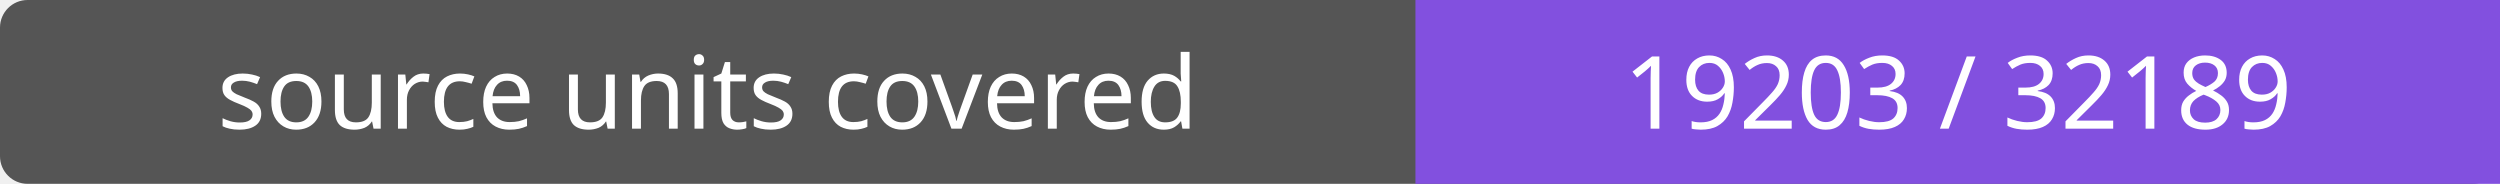
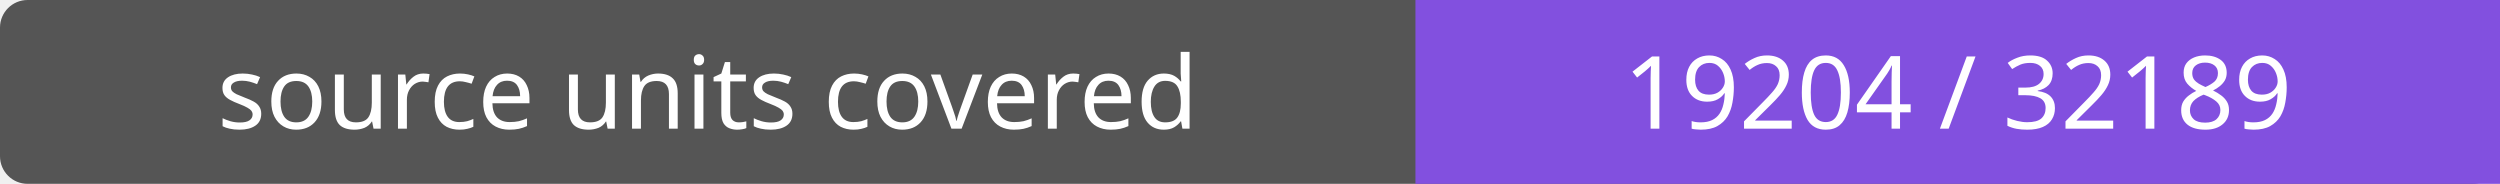
- <svg xmlns="http://www.w3.org/2000/svg" width="272" height="20" role="img" aria-label="source units covered: 19203 / 32189">
+ <svg xmlns="http://www.w3.org/2000/svg" width="272" height="20" role="img" aria-label="source units covered: 19204 / 32189">
  <rect width="272" height="20" rx="3" fill="#555" />
  <path fill="#8250df" d="M154 0h118v20H154z" />
  <g fill="#fff" text-anchor="middle" font-family="Verdana,sans-serif" font-size="11">
    <text x="77.0" y="14">source units covered</text>
-     <text x="213.0" y="14">19203 / 32189</text>
+     <text x="213.0" y="14">19204 / 32189</text>
  </g>
</svg>
